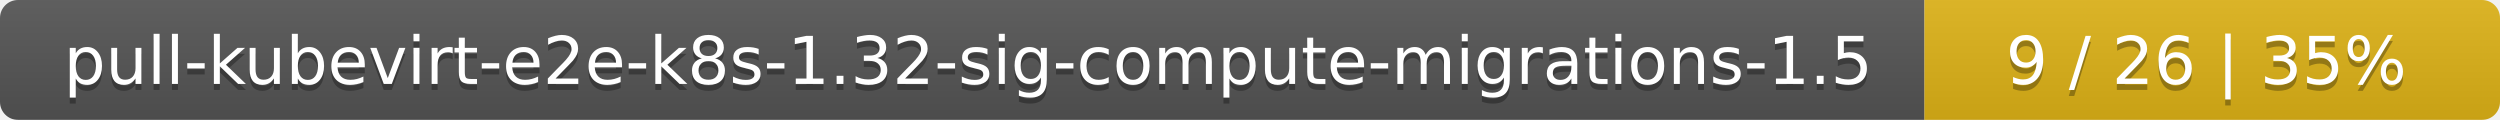
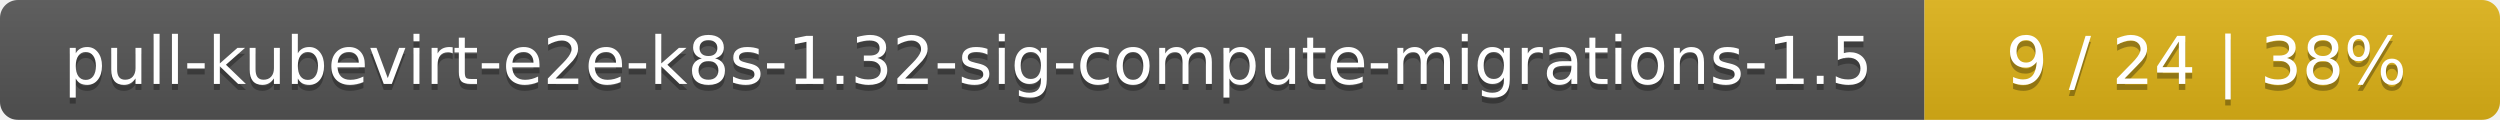
<svg xmlns="http://www.w3.org/2000/svg" width="417" height="20">
  <linearGradient id="smooth" x2="0" y2="100%">
    <stop offset="0" stop-color="#bbb" stop-opacity=".1" />
    <stop offset="1" stop-opacity=".1" />
  </linearGradient>
  <mask id="round">
    <rect width="417" height="20" rx="3" fill="#fff" />
  </mask>
  <g mask="url(#round)">
    <rect width="321" height="20" fill="#555" />
    <rect x="321" width="96" height="20" fill="#dfb317" />
    <rect width="417" height="20" fill="url(#smooth)" />
  </g>
  <g fill="#fff" text-anchor="middle" font-family="DejaVu Sans,Verdana,Geneva,sans-serif" font-size="11">
    <text x="161.5" y="15" fill="#010101" fill-opacity=".3">pull-kubevirt-e2e-k8s-1.32-sig-compute-migrations-1.5</text>
    <text x="161.5" y="14">pull-kubevirt-e2e-k8s-1.32-sig-compute-migrations-1.5</text>
-     <text x="368" y="15" fill="#010101" fill-opacity=".3">9 / 26    |    35%</text>
-     <text x="368" y="14">9 / 26    |    35%</text>
+     <text x="368" y="15" fill="#010101" fill-opacity=".3">9 / 24    |    38%</text>
+     <text x="368" y="14">9 / 24    |    38%</text>
  </g>
</svg>
